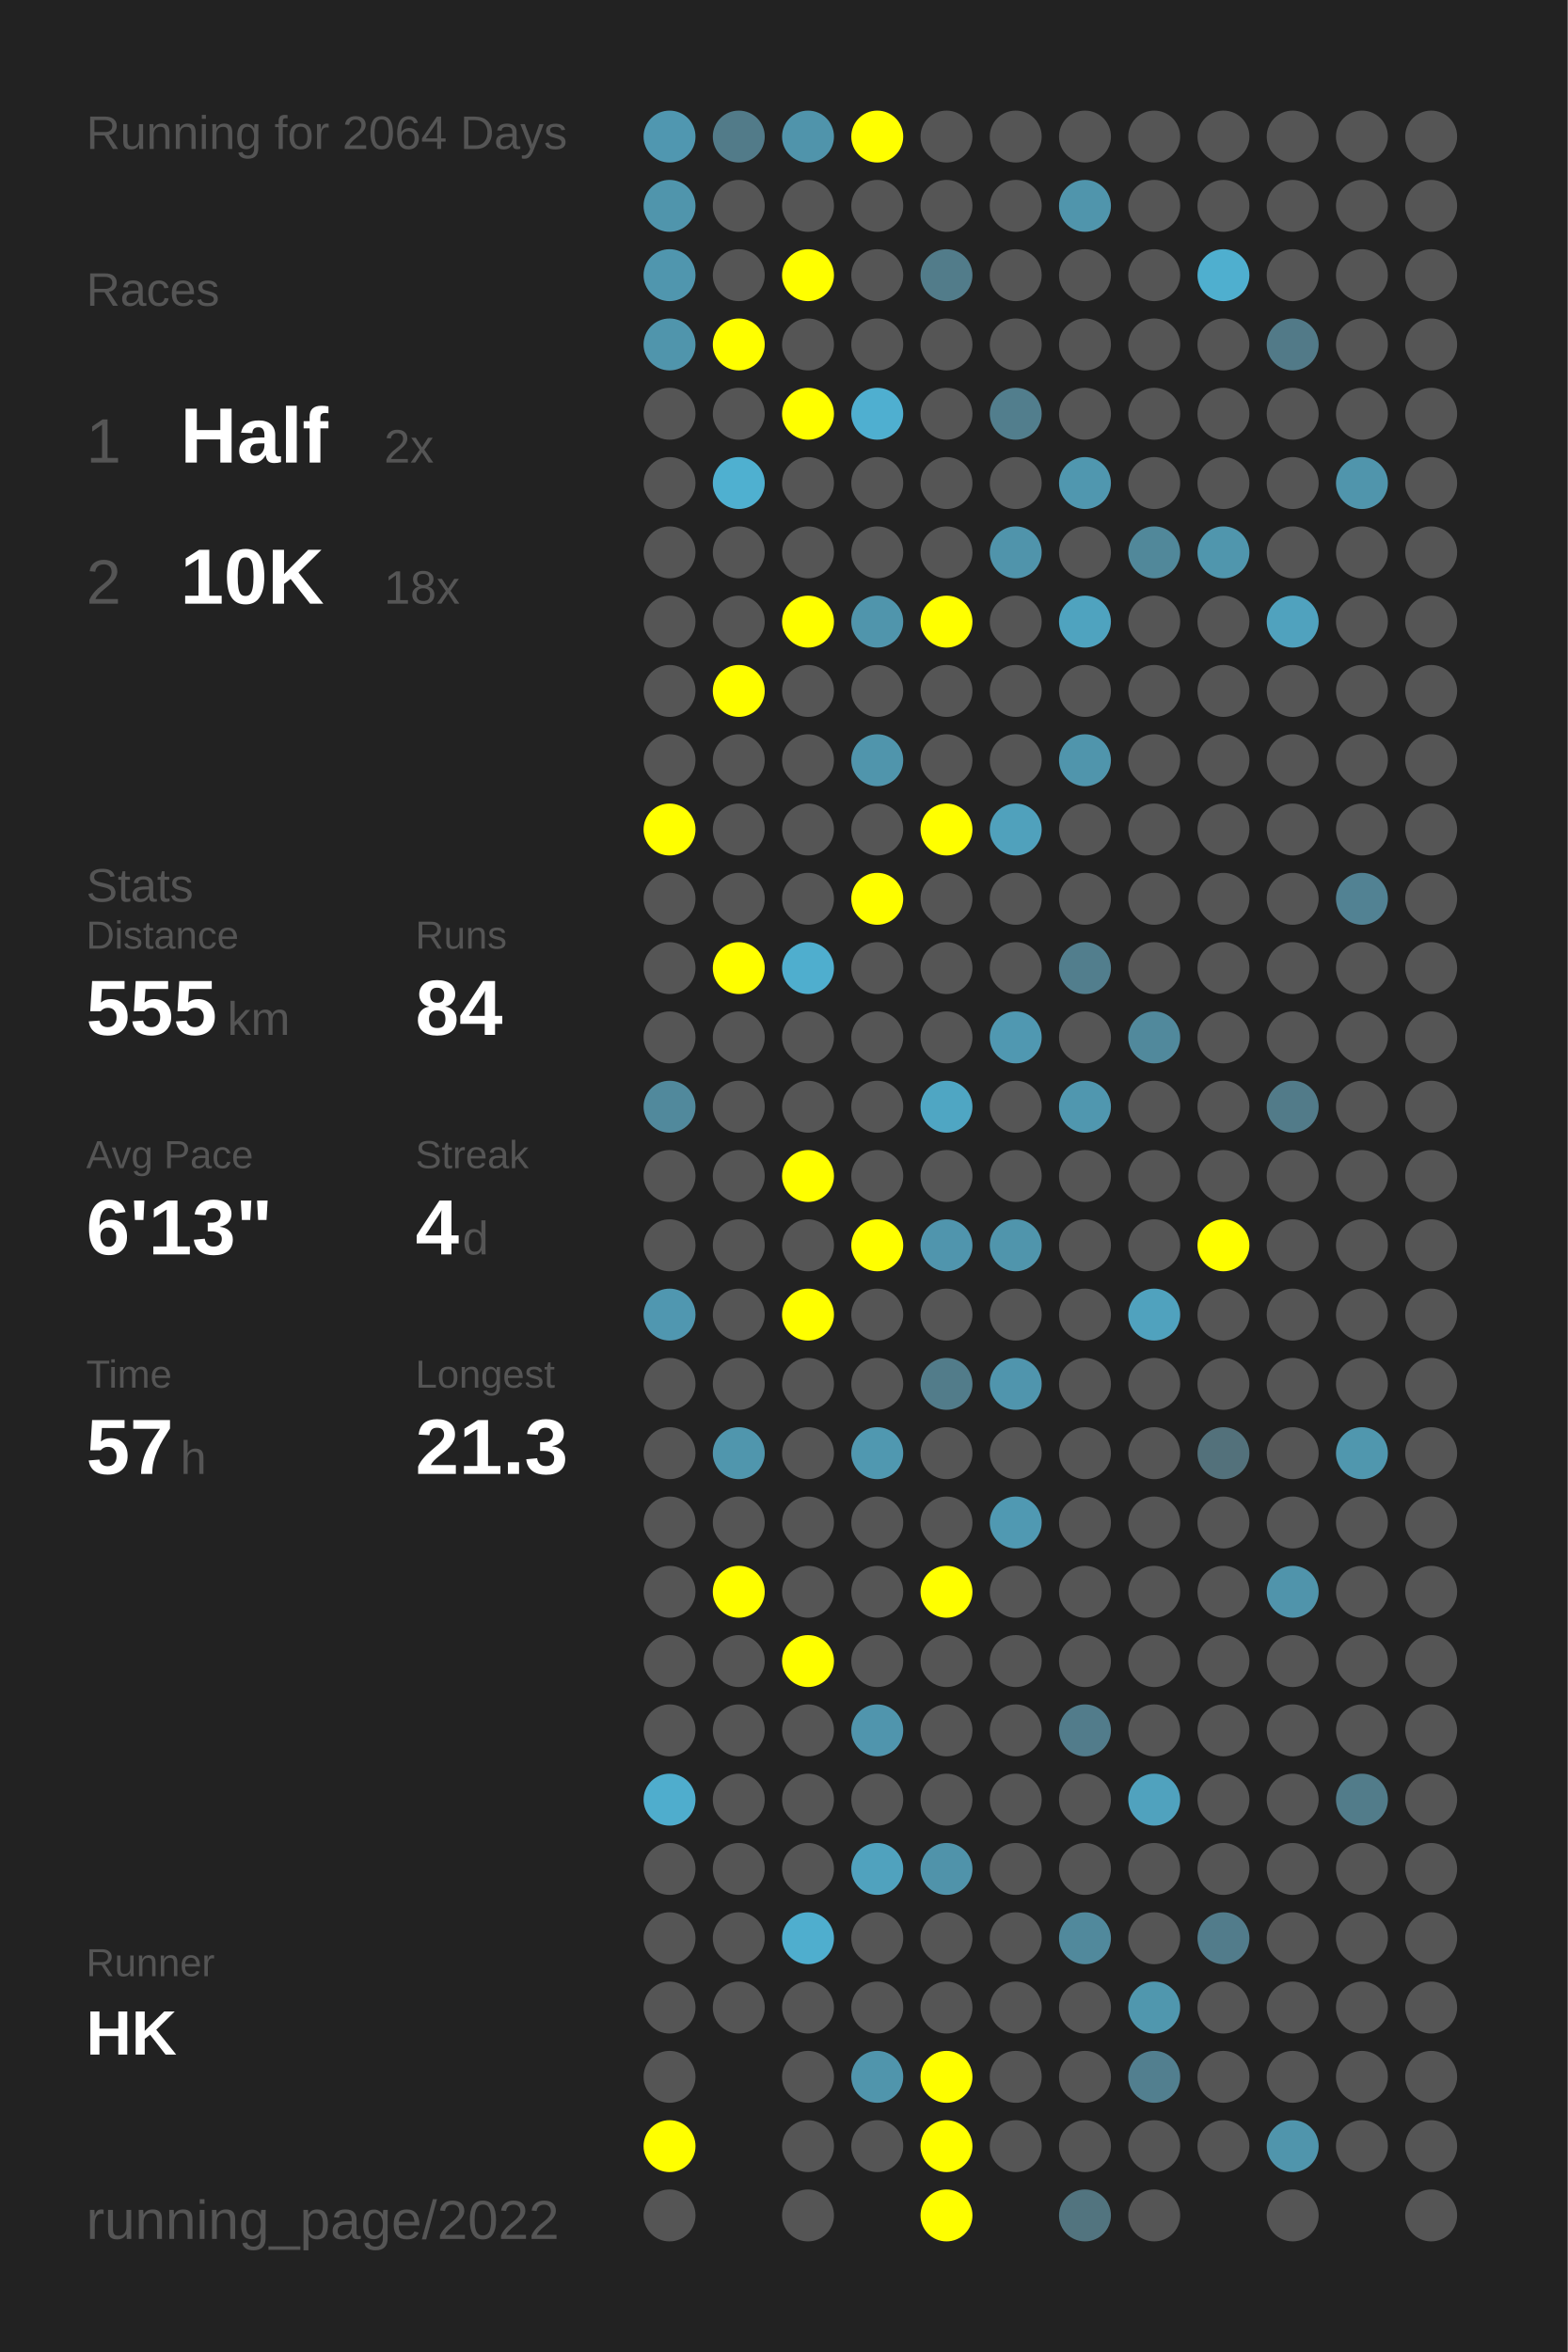
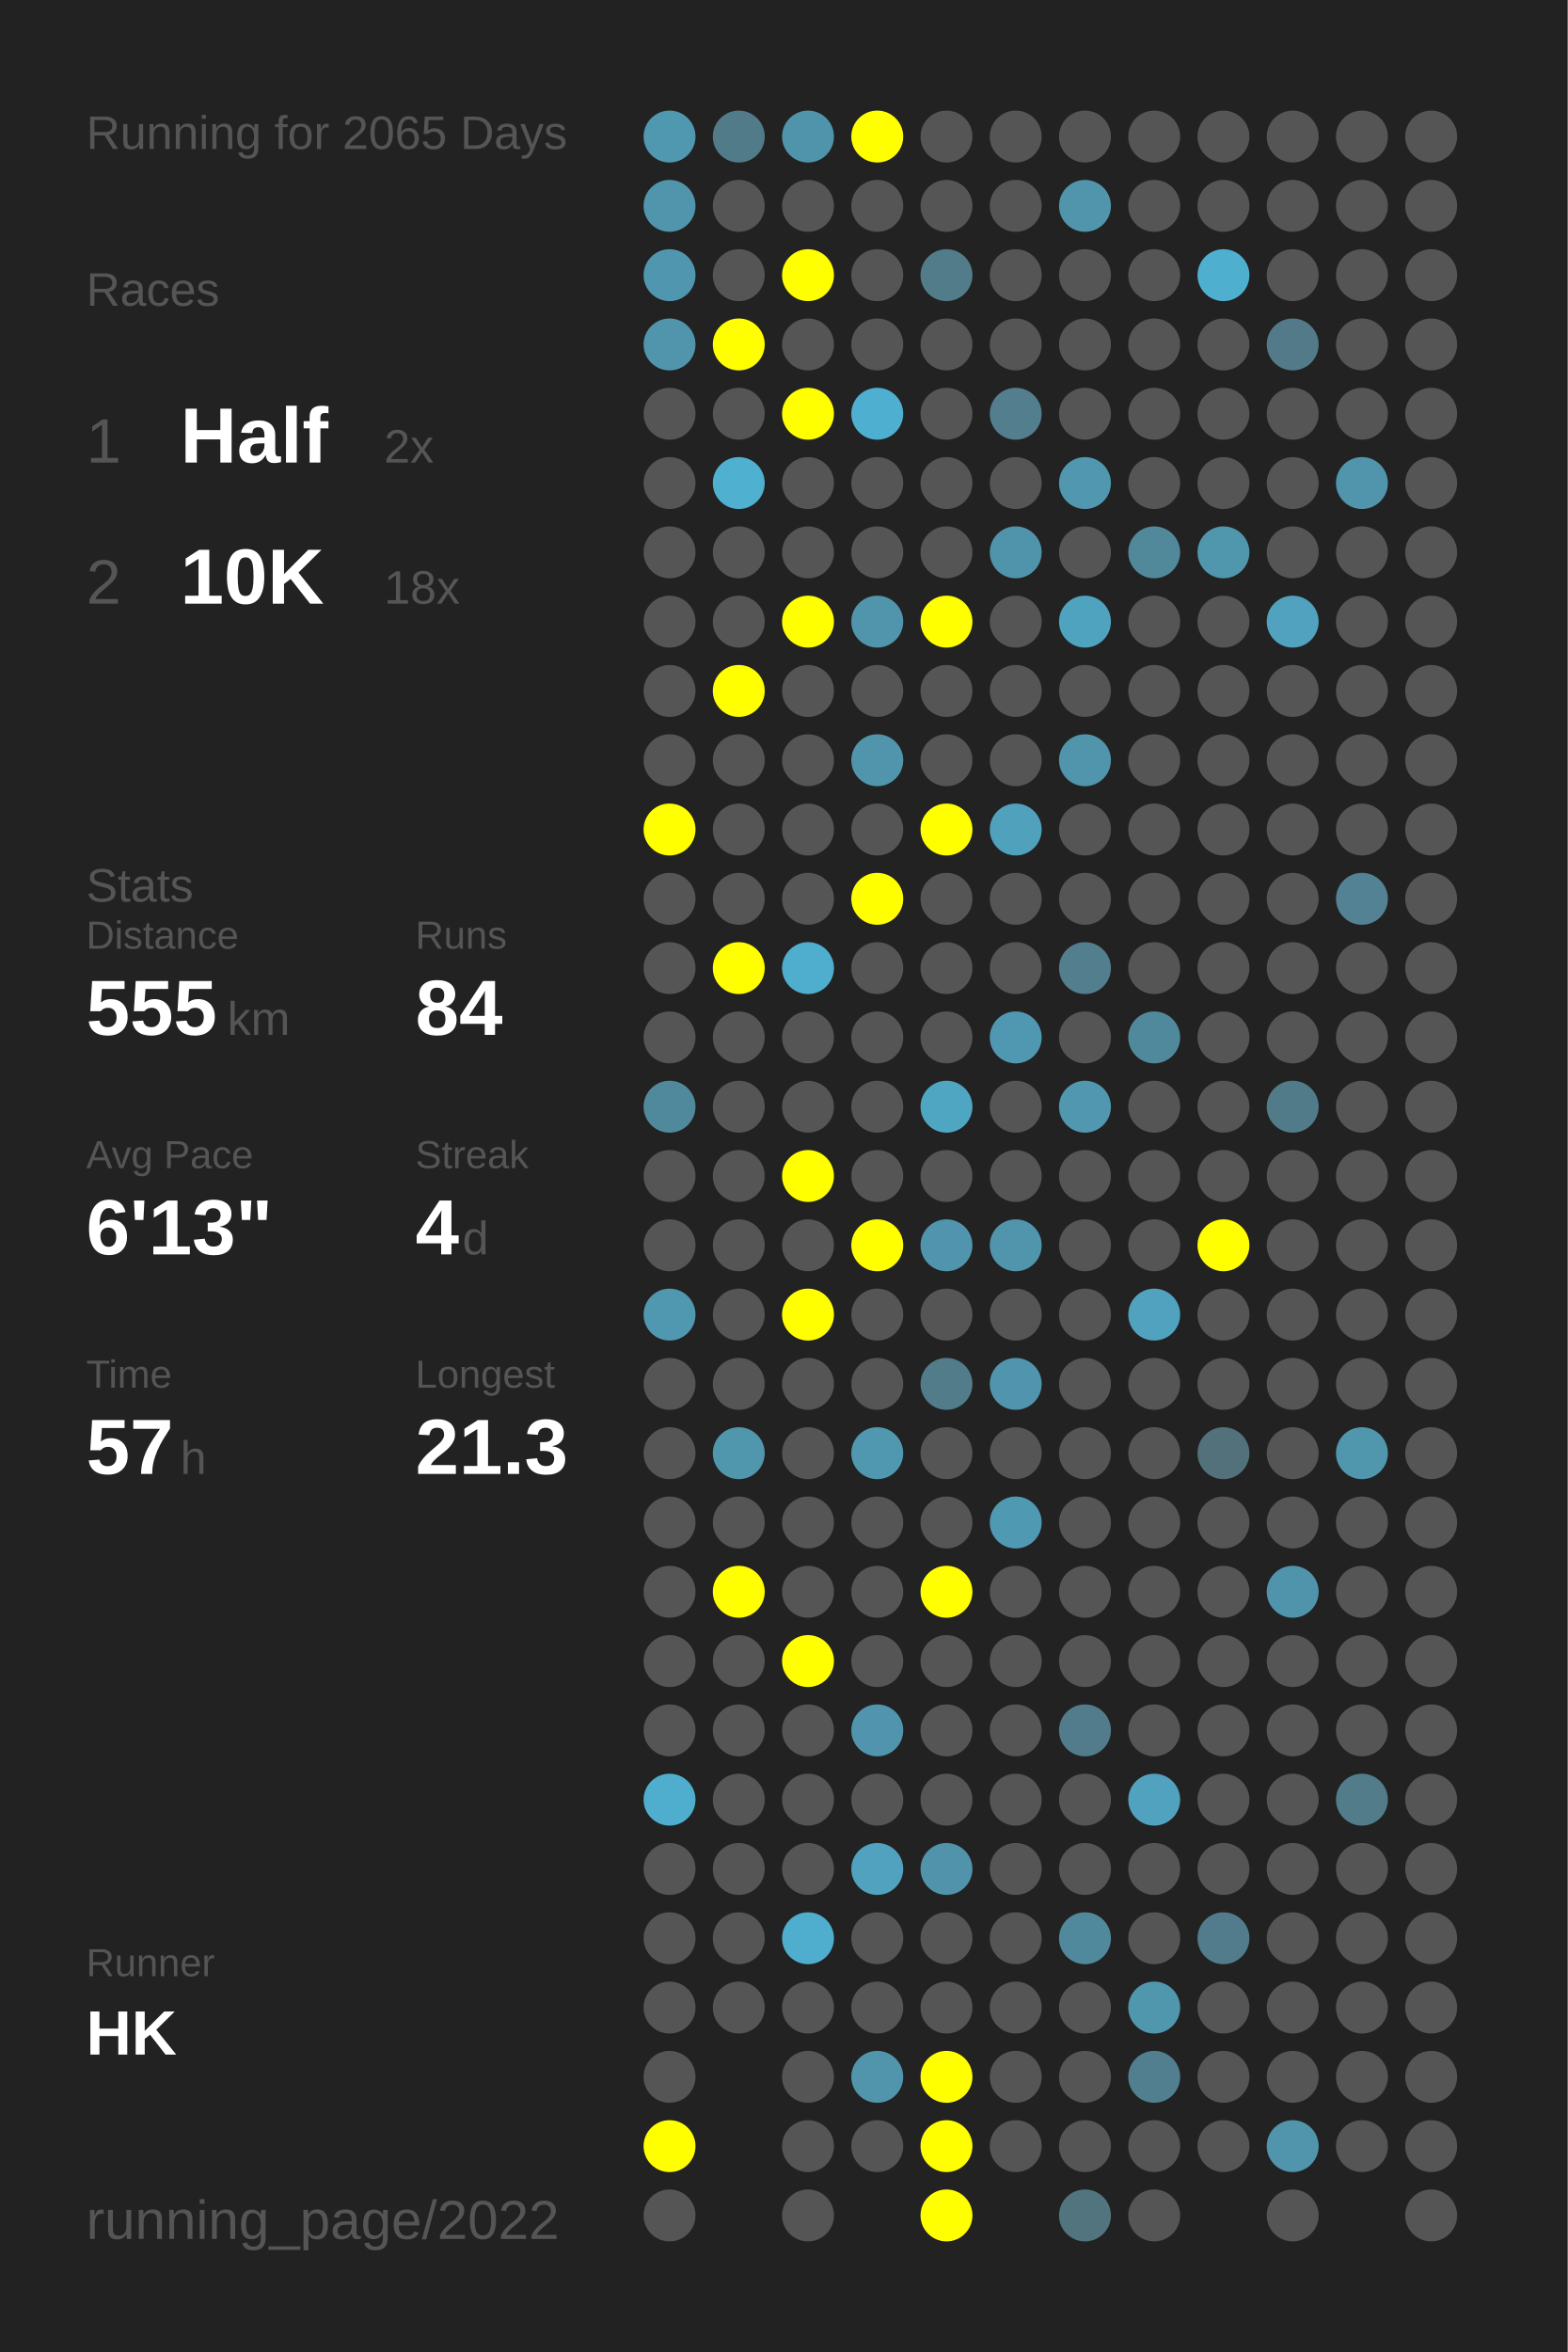
<svg xmlns="http://www.w3.org/2000/svg" baseProfile="full" height="300mm" version="1.1" viewBox="0,0,200,300" width="200mm">
  <defs />
  <rect fill="#222222" height="300" width="200" x="0" y="0" />
-   <text fill="#555555" style="font-size:6px; font-family:Arial;" x="11" y="19">Running for 2064 Days</text>
+   <text fill="#555555" style="font-size:6px; font-family:Arial;" x="11" y="19">Running for 2065 Days</text>
  <text fill="#555555" style="font-size:6px; font-family:Arial;" x="11" y="39">Races</text>
  <text fill="#555555" style="font-size:8px; font-family:Arial;" x="11" y="59">1</text>
  <text fill="#FFFFFF" style="font-size:10px; font-family:Arial; font-weight:bold;" x="23" y="59">Half</text>
  <text fill="#555555" style="font-size:6px; font-family:Arial;" x="49" y="59">2x</text>
  <text fill="#555555" style="font-size:8px; font-family:Arial;" x="11" y="77">2</text>
  <text fill="#FFFFFF" style="font-size:10px; font-family:Arial; font-weight:bold;" x="23" y="77">10K</text>
  <text fill="#555555" style="font-size:6px; font-family:Arial;" x="49" y="77">18x</text>
  <text fill="#555555" style="font-size:6px; font-family:Arial;" x="11" y="115">Stats</text>
  <text fill="#555555" style="font-size:5px; font-family:Arial;" x="11" y="121">Distance</text>
  <text fill="#FFFFFF" style="font-size:10px; font-family:Arial; font-weight:bold;" x="11" y="132">555</text>
  <text fill="#555555" style="font-size:6px; font-family:Arial;" x="29" y="132">km</text>
  <text fill="#555555" style="font-size:5px; font-family:Arial;" x="53" y="121">Runs</text>
  <text fill="#FFFFFF" style="font-size:10px; font-family:Arial; font-weight:bold;" x="53" y="132">84</text>
  <text fill="#555555" style="font-size:5px; font-family:Arial;" x="11" y="149">Avg Pace</text>
  <text fill="#FFFFFF" style="font-size:10px; font-family:Arial; font-weight:bold;" x="11" y="160">6'13"</text>
  <text fill="#555555" style="font-size:5px; font-family:Arial;" x="53" y="149">Streak</text>
  <text fill="#FFFFFF" style="font-size:10px; font-family:Arial; font-weight:bold;" x="53" y="160">4</text>
  <text fill="#555555" style="font-size:6px; font-family:Arial;" x="59" y="160">d</text>
  <text fill="#555555" style="font-size:5px; font-family:Arial;" x="11" y="177">Time</text>
  <text fill="#FFFFFF" style="font-size:10px; font-family:Arial; font-weight:bold;" x="11" y="188">57</text>
  <text fill="#555555" style="font-size:6px; font-family:Arial;" x="23" y="188">h</text>
  <text fill="#555555" style="font-size:5px; font-family:Arial;" x="53" y="177">Longest</text>
  <text fill="#FFFFFF" style="font-size:10px; font-family:Arial; font-weight:bold;" x="53" y="188">21.3</text>
  <text fill="#555555" style="font-size:5px; font-family:Arial;" x="11" y="252.065">Runner</text>
  <text fill="#FFFFFF" style="font-size:8px; font-family:Arial; font-weight:bold;" x="11" y="262.065">HK</text>
  <text fill="#555555" style="font-size:7px; font-family:Arial;" x="11" y="285.581">running_page/2022</text>
  <circle cx="85.417" cy="17.419" fill="#5097b0" r="3.312" />
  <circle cx="85.417" cy="26.258" fill="#5095ac" r="3.312" />
  <circle cx="85.417" cy="35.097" fill="#5096ae" r="3.312" />
  <circle cx="85.417" cy="43.935" fill="#5095ac" r="3.312" />
  <circle cx="85.417" cy="52.774" fill="#555555" r="3.312" />
  <circle cx="85.417" cy="61.613" fill="#555555" r="3.312" />
  <circle cx="85.417" cy="70.452" fill="#555555" r="3.312" />
  <circle cx="85.417" cy="79.29" fill="#555555" r="3.312" />
  <circle cx="85.417" cy="88.129" fill="#555555" r="3.312" />
  <circle cx="85.417" cy="96.968" fill="#555555" r="3.312" />
  <circle cx="85.417" cy="105.806" fill="#FFFF00" r="3.312" />
  <circle cx="85.417" cy="114.645" fill="#555555" r="3.312" />
  <circle cx="85.417" cy="123.484" fill="#555555" r="3.312" />
  <circle cx="85.417" cy="132.323" fill="#555555" r="3.312" />
  <circle cx="85.417" cy="141.161" fill="#51899c" r="3.312" />
  <circle cx="85.417" cy="150" fill="#555555" r="3.312" />
  <circle cx="85.417" cy="158.839" fill="#555555" r="3.312" />
  <circle cx="85.417" cy="167.677" fill="#5097b0" r="3.312" />
  <circle cx="85.417" cy="176.516" fill="#555555" r="3.312" />
  <circle cx="85.417" cy="185.355" fill="#555555" r="3.312" />
  <circle cx="85.417" cy="194.194" fill="#555555" r="3.312" />
  <circle cx="85.417" cy="203.032" fill="#555555" r="3.312" />
  <circle cx="85.417" cy="211.871" fill="#555555" r="3.312" />
  <circle cx="85.417" cy="220.71" fill="#555555" r="3.312" />
  <circle cx="85.417" cy="229.548" fill="#4fadcd" r="3.312" />
  <circle cx="85.417" cy="238.387" fill="#555555" r="3.312" />
  <circle cx="85.417" cy="247.226" fill="#555555" r="3.312" />
  <circle cx="85.417" cy="256.065" fill="#555555" r="3.312" />
  <circle cx="85.417" cy="264.903" fill="#555555" r="3.312" />
  <circle cx="85.417" cy="273.742" fill="#FFFF00" r="3.312" />
  <circle cx="85.417" cy="282.581" fill="#555555" r="3.312" />
  <circle cx="94.25" cy="17.419" fill="#527b89" r="3.312" />
  <circle cx="94.25" cy="26.258" fill="#555555" r="3.312" />
  <circle cx="94.25" cy="35.097" fill="#555555" r="3.312" />
  <circle cx="94.25" cy="43.935" fill="#FFFF00" r="3.312" />
  <circle cx="94.25" cy="52.774" fill="#555555" r="3.312" />
  <circle cx="94.25" cy="61.613" fill="#4fb0d0" r="3.312" />
  <circle cx="94.25" cy="70.452" fill="#555555" r="3.312" />
  <circle cx="94.25" cy="79.29" fill="#555555" r="3.312" />
  <circle cx="94.25" cy="88.129" fill="#FFFF00" r="3.312" />
  <circle cx="94.25" cy="96.968" fill="#555555" r="3.312" />
  <circle cx="94.25" cy="105.806" fill="#555555" r="3.312" />
  <circle cx="94.25" cy="114.645" fill="#555555" r="3.312" />
  <circle cx="94.25" cy="123.484" fill="#FFFF00" r="3.312" />
  <circle cx="94.25" cy="132.323" fill="#555555" r="3.312" />
  <circle cx="94.25" cy="141.161" fill="#555555" r="3.312" />
  <circle cx="94.25" cy="150" fill="#555555" r="3.312" />
  <circle cx="94.25" cy="158.839" fill="#555555" r="3.312" />
  <circle cx="94.25" cy="167.677" fill="#555555" r="3.312" />
  <circle cx="94.25" cy="176.516" fill="#555555" r="3.312" />
  <circle cx="94.25" cy="185.355" fill="#5096ad" r="3.312" />
  <circle cx="94.25" cy="194.194" fill="#555555" r="3.312" />
  <circle cx="94.25" cy="203.032" fill="#FFFF00" r="3.312" />
  <circle cx="94.25" cy="211.871" fill="#555555" r="3.312" />
  <circle cx="94.25" cy="220.71" fill="#555555" r="3.312" />
  <circle cx="94.25" cy="229.548" fill="#555555" r="3.312" />
  <circle cx="94.25" cy="238.387" fill="#555555" r="3.312" />
  <circle cx="94.25" cy="247.226" fill="#555555" r="3.312" />
  <circle cx="94.25" cy="256.065" fill="#555555" r="3.312" />
  <circle cx="103.083" cy="17.419" fill="#5094ab" r="3.312" />
  <circle cx="103.083" cy="26.258" fill="#555555" r="3.312" />
  <circle cx="103.083" cy="35.097" fill="#FFFF00" r="3.312" />
  <circle cx="103.083" cy="43.935" fill="#555555" r="3.312" />
  <circle cx="103.083" cy="52.774" fill="#FFFF00" r="3.312" />
  <circle cx="103.083" cy="61.613" fill="#555555" r="3.312" />
  <circle cx="103.083" cy="70.452" fill="#555555" r="3.312" />
  <circle cx="103.083" cy="79.29" fill="#FFFF00" r="3.312" />
  <circle cx="103.083" cy="88.129" fill="#555555" r="3.312" />
  <circle cx="103.083" cy="96.968" fill="#555555" r="3.312" />
  <circle cx="103.083" cy="105.806" fill="#555555" r="3.312" />
  <circle cx="103.083" cy="114.645" fill="#555555" r="3.312" />
  <circle cx="103.083" cy="123.484" fill="#4faece" r="3.312" />
  <circle cx="103.083" cy="132.323" fill="#555555" r="3.312" />
  <circle cx="103.083" cy="141.161" fill="#555555" r="3.312" />
  <circle cx="103.083" cy="150" fill="#FFFF00" r="3.312" />
  <circle cx="103.083" cy="158.839" fill="#555555" r="3.312" />
  <circle cx="103.083" cy="167.677" fill="#FFFF00" r="3.312" />
  <circle cx="103.083" cy="176.516" fill="#555555" r="3.312" />
  <circle cx="103.083" cy="185.355" fill="#555555" r="3.312" />
  <circle cx="103.083" cy="194.194" fill="#555555" r="3.312" />
  <circle cx="103.083" cy="203.032" fill="#555555" r="3.312" />
  <circle cx="103.083" cy="211.871" fill="#FFFF00" r="3.312" />
  <circle cx="103.083" cy="220.71" fill="#555555" r="3.312" />
  <circle cx="103.083" cy="229.548" fill="#555555" r="3.312" />
  <circle cx="103.083" cy="238.387" fill="#555555" r="3.312" />
  <circle cx="103.083" cy="247.226" fill="#4faece" r="3.312" />
  <circle cx="103.083" cy="256.065" fill="#555555" r="3.312" />
  <circle cx="103.083" cy="264.903" fill="#555555" r="3.312" />
  <circle cx="103.083" cy="273.742" fill="#555555" r="3.312" />
  <circle cx="103.083" cy="282.581" fill="#555555" r="3.312" />
  <circle cx="111.917" cy="17.419" fill="#FFFF00" r="3.312" />
  <circle cx="111.917" cy="26.258" fill="#555555" r="3.312" />
  <circle cx="111.917" cy="35.097" fill="#555555" r="3.312" />
  <circle cx="111.917" cy="43.935" fill="#555555" r="3.312" />
  <circle cx="111.917" cy="52.774" fill="#4fafd0" r="3.312" />
  <circle cx="111.917" cy="61.613" fill="#555555" r="3.312" />
  <circle cx="111.917" cy="70.452" fill="#555555" r="3.312" />
  <circle cx="111.917" cy="79.29" fill="#5095ac" r="3.312" />
  <circle cx="111.917" cy="88.129" fill="#555555" r="3.312" />
  <circle cx="111.917" cy="96.968" fill="#5095ac" r="3.312" />
  <circle cx="111.917" cy="105.806" fill="#555555" r="3.312" />
  <circle cx="111.917" cy="114.645" fill="#FFFF00" r="3.312" />
  <circle cx="111.917" cy="123.484" fill="#555555" r="3.312" />
  <circle cx="111.917" cy="132.323" fill="#555555" r="3.312" />
  <circle cx="111.917" cy="141.161" fill="#555555" r="3.312" />
  <circle cx="111.917" cy="150" fill="#555555" r="3.312" />
  <circle cx="111.917" cy="158.839" fill="#FFFF00" r="3.312" />
  <circle cx="111.917" cy="167.677" fill="#555555" r="3.312" />
  <circle cx="111.917" cy="176.516" fill="#555555" r="3.312" />
  <circle cx="111.917" cy="185.355" fill="#5098b0" r="3.312" />
  <circle cx="111.917" cy="194.194" fill="#555555" r="3.312" />
  <circle cx="111.917" cy="203.032" fill="#555555" r="3.312" />
  <circle cx="111.917" cy="211.871" fill="#555555" r="3.312" />
  <circle cx="111.917" cy="220.71" fill="#5095ad" r="3.312" />
  <circle cx="111.917" cy="229.548" fill="#555555" r="3.312" />
  <circle cx="111.917" cy="238.387" fill="#50a2be" r="3.312" />
  <circle cx="111.917" cy="247.226" fill="#555555" r="3.312" />
  <circle cx="111.917" cy="256.065" fill="#555555" r="3.312" />
  <circle cx="111.917" cy="264.903" fill="#5095ac" r="3.312" />
  <circle cx="111.917" cy="273.742" fill="#555555" r="3.312" />
  <circle cx="120.75" cy="17.419" fill="#555555" r="3.312" />
  <circle cx="120.75" cy="26.258" fill="#555555" r="3.312" />
  <circle cx="120.75" cy="35.097" fill="#527c8a" r="3.312" />
  <circle cx="120.75" cy="43.935" fill="#555555" r="3.312" />
  <circle cx="120.75" cy="52.774" fill="#555555" r="3.312" />
  <circle cx="120.75" cy="61.613" fill="#555555" r="3.312" />
  <circle cx="120.75" cy="70.452" fill="#555555" r="3.312" />
  <circle cx="120.75" cy="79.29" fill="#FFFF00" r="3.312" />
  <circle cx="120.75" cy="88.129" fill="#555555" r="3.312" />
  <circle cx="120.75" cy="96.968" fill="#555555" r="3.312" />
  <circle cx="120.75" cy="105.806" fill="#FFFF00" r="3.312" />
  <circle cx="120.75" cy="114.645" fill="#555555" r="3.312" />
  <circle cx="120.75" cy="123.484" fill="#555555" r="3.312" />
  <circle cx="120.75" cy="132.323" fill="#555555" r="3.312" />
  <circle cx="120.75" cy="141.161" fill="#4fa6c3" r="3.312" />
  <circle cx="120.75" cy="150" fill="#555555" r="3.312" />
  <circle cx="120.75" cy="158.839" fill="#5095ad" r="3.312" />
  <circle cx="120.75" cy="167.677" fill="#555555" r="3.312" />
  <circle cx="120.75" cy="176.516" fill="#527c8a" r="3.312" />
  <circle cx="120.75" cy="185.355" fill="#555555" r="3.312" />
  <circle cx="120.75" cy="194.194" fill="#555555" r="3.312" />
  <circle cx="120.75" cy="203.032" fill="#FFFF00" r="3.312" />
  <circle cx="120.75" cy="211.871" fill="#555555" r="3.312" />
  <circle cx="120.75" cy="220.71" fill="#555555" r="3.312" />
  <circle cx="120.75" cy="229.548" fill="#555555" r="3.312" />
  <circle cx="120.75" cy="238.387" fill="#5093aa" r="3.312" />
  <circle cx="120.75" cy="247.226" fill="#555555" r="3.312" />
  <circle cx="120.75" cy="256.065" fill="#555555" r="3.312" />
  <circle cx="120.75" cy="264.903" fill="#FFFF00" r="3.312" />
  <circle cx="120.75" cy="273.742" fill="#FFFF00" r="3.312" />
  <circle cx="120.75" cy="282.581" fill="#FFFF00" r="3.312" />
  <circle cx="129.583" cy="17.419" fill="#555555" r="3.312" />
  <circle cx="129.583" cy="26.258" fill="#555555" r="3.312" />
  <circle cx="129.583" cy="35.097" fill="#555555" r="3.312" />
  <circle cx="129.583" cy="43.935" fill="#555555" r="3.312" />
  <circle cx="129.583" cy="52.774" fill="#527e8d" r="3.312" />
  <circle cx="129.583" cy="61.613" fill="#555555" r="3.312" />
  <circle cx="129.583" cy="70.452" fill="#5094ab" r="3.312" />
  <circle cx="129.583" cy="79.29" fill="#555555" r="3.312" />
  <circle cx="129.583" cy="88.129" fill="#555555" r="3.312" />
  <circle cx="129.583" cy="96.968" fill="#555555" r="3.312" />
  <circle cx="129.583" cy="105.806" fill="#50a1bc" r="3.312" />
  <circle cx="129.583" cy="114.645" fill="#555555" r="3.312" />
  <circle cx="129.583" cy="123.484" fill="#555555" r="3.312" />
  <circle cx="129.583" cy="132.323" fill="#5098b1" r="3.312" />
  <circle cx="129.583" cy="141.161" fill="#555555" r="3.312" />
  <circle cx="129.583" cy="150" fill="#555555" r="3.312" />
  <circle cx="129.583" cy="158.839" fill="#5095ac" r="3.312" />
  <circle cx="129.583" cy="167.677" fill="#555555" r="3.312" />
  <circle cx="129.583" cy="176.516" fill="#5095ad" r="3.312" />
  <circle cx="129.583" cy="185.355" fill="#555555" r="3.312" />
  <circle cx="129.583" cy="194.194" fill="#5099b2" r="3.312" />
  <circle cx="129.583" cy="203.032" fill="#555555" r="3.312" />
  <circle cx="129.583" cy="211.871" fill="#555555" r="3.312" />
  <circle cx="129.583" cy="220.71" fill="#555555" r="3.312" />
  <circle cx="129.583" cy="229.548" fill="#555555" r="3.312" />
  <circle cx="129.583" cy="238.387" fill="#555555" r="3.312" />
  <circle cx="129.583" cy="247.226" fill="#555555" r="3.312" />
  <circle cx="129.583" cy="256.065" fill="#555555" r="3.312" />
  <circle cx="129.583" cy="264.903" fill="#555555" r="3.312" />
  <circle cx="129.583" cy="273.742" fill="#555555" r="3.312" />
  <circle cx="138.417" cy="17.419" fill="#555555" r="3.312" />
  <circle cx="138.417" cy="26.258" fill="#5095ac" r="3.312" />
  <circle cx="138.417" cy="35.097" fill="#555555" r="3.312" />
  <circle cx="138.417" cy="43.935" fill="#555555" r="3.312" />
  <circle cx="138.417" cy="52.774" fill="#555555" r="3.312" />
  <circle cx="138.417" cy="61.613" fill="#5097af" r="3.312" />
  <circle cx="138.417" cy="70.452" fill="#555555" r="3.312" />
  <circle cx="138.417" cy="79.29" fill="#4fa3bf" r="3.312" />
  <circle cx="138.417" cy="88.129" fill="#555555" r="3.312" />
  <circle cx="138.417" cy="96.968" fill="#5095ac" r="3.312" />
  <circle cx="138.417" cy="105.806" fill="#555555" r="3.312" />
  <circle cx="138.417" cy="114.645" fill="#555555" r="3.312" />
  <circle cx="138.417" cy="123.484" fill="#527e8d" r="3.312" />
  <circle cx="138.417" cy="132.323" fill="#555555" r="3.312" />
  <circle cx="138.417" cy="141.161" fill="#5097af" r="3.312" />
  <circle cx="138.417" cy="150" fill="#555555" r="3.312" />
  <circle cx="138.417" cy="158.839" fill="#555555" r="3.312" />
  <circle cx="138.417" cy="167.677" fill="#555555" r="3.312" />
  <circle cx="138.417" cy="176.516" fill="#555555" r="3.312" />
  <circle cx="138.417" cy="185.355" fill="#555555" r="3.312" />
  <circle cx="138.417" cy="194.194" fill="#555555" r="3.312" />
  <circle cx="138.417" cy="203.032" fill="#555555" r="3.312" />
  <circle cx="138.417" cy="211.871" fill="#555555" r="3.312" />
  <circle cx="138.417" cy="220.71" fill="#527c8b" r="3.312" />
  <circle cx="138.417" cy="229.548" fill="#555555" r="3.312" />
  <circle cx="138.417" cy="238.387" fill="#555555" r="3.312" />
  <circle cx="138.417" cy="247.226" fill="#51899c" r="3.312" />
  <circle cx="138.417" cy="256.065" fill="#555555" r="3.312" />
  <circle cx="138.417" cy="264.903" fill="#555555" r="3.312" />
  <circle cx="138.417" cy="273.742" fill="#555555" r="3.312" />
  <circle cx="138.417" cy="282.581" fill="#52747f" r="3.312" />
  <circle cx="147.25" cy="17.419" fill="#555555" r="3.312" />
  <circle cx="147.25" cy="26.258" fill="#555555" r="3.312" />
  <circle cx="147.25" cy="35.097" fill="#555555" r="3.312" />
  <circle cx="147.25" cy="43.935" fill="#555555" r="3.312" />
  <circle cx="147.25" cy="52.774" fill="#555555" r="3.312" />
  <circle cx="147.25" cy="61.613" fill="#555555" r="3.312" />
  <circle cx="147.25" cy="70.452" fill="#51889a" r="3.312" />
  <circle cx="147.25" cy="79.29" fill="#555555" r="3.312" />
  <circle cx="147.25" cy="88.129" fill="#555555" r="3.312" />
  <circle cx="147.25" cy="96.968" fill="#555555" r="3.312" />
  <circle cx="147.25" cy="105.806" fill="#555555" r="3.312" />
  <circle cx="147.25" cy="114.645" fill="#555555" r="3.312" />
  <circle cx="147.25" cy="123.484" fill="#555555" r="3.312" />
  <circle cx="147.25" cy="132.323" fill="#51899c" r="3.312" />
  <circle cx="147.25" cy="141.161" fill="#555555" r="3.312" />
  <circle cx="147.25" cy="150" fill="#555555" r="3.312" />
  <circle cx="147.25" cy="158.839" fill="#555555" r="3.312" />
  <circle cx="147.25" cy="167.677" fill="#50a2be" r="3.312" />
  <circle cx="147.25" cy="176.516" fill="#555555" r="3.312" />
  <circle cx="147.25" cy="185.355" fill="#555555" r="3.312" />
  <circle cx="147.25" cy="194.194" fill="#555555" r="3.312" />
  <circle cx="147.25" cy="203.032" fill="#555555" r="3.312" />
  <circle cx="147.25" cy="211.871" fill="#555555" r="3.312" />
  <circle cx="147.25" cy="220.71" fill="#555555" r="3.312" />
  <circle cx="147.25" cy="229.548" fill="#50a2be" r="3.312" />
  <circle cx="147.25" cy="238.387" fill="#555555" r="3.312" />
  <circle cx="147.25" cy="247.226" fill="#555555" r="3.312" />
  <circle cx="147.25" cy="256.065" fill="#5097ae" r="3.312" />
  <circle cx="147.25" cy="264.903" fill="#527f8f" r="3.312" />
  <circle cx="147.25" cy="273.742" fill="#555555" r="3.312" />
  <circle cx="147.25" cy="282.581" fill="#555555" r="3.312" />
  <circle cx="156.083" cy="17.419" fill="#555555" r="3.312" />
  <circle cx="156.083" cy="26.258" fill="#555555" r="3.312" />
  <circle cx="156.083" cy="35.097" fill="#4fafcf" r="3.312" />
  <circle cx="156.083" cy="43.935" fill="#555555" r="3.312" />
  <circle cx="156.083" cy="52.774" fill="#555555" r="3.312" />
  <circle cx="156.083" cy="61.613" fill="#555555" r="3.312" />
  <circle cx="156.083" cy="70.452" fill="#5096ad" r="3.312" />
  <circle cx="156.083" cy="79.29" fill="#555555" r="3.312" />
  <circle cx="156.083" cy="88.129" fill="#555555" r="3.312" />
  <circle cx="156.083" cy="96.968" fill="#555555" r="3.312" />
  <circle cx="156.083" cy="105.806" fill="#555555" r="3.312" />
  <circle cx="156.083" cy="114.645" fill="#555555" r="3.312" />
  <circle cx="156.083" cy="123.484" fill="#555555" r="3.312" />
  <circle cx="156.083" cy="132.323" fill="#555555" r="3.312" />
  <circle cx="156.083" cy="141.161" fill="#555555" r="3.312" />
  <circle cx="156.083" cy="150" fill="#555555" r="3.312" />
  <circle cx="156.083" cy="158.839" fill="#FFFF00" r="3.312" />
  <circle cx="156.083" cy="167.677" fill="#555555" r="3.312" />
  <circle cx="156.083" cy="176.516" fill="#555555" r="3.312" />
  <circle cx="156.083" cy="185.355" fill="#53717b" r="3.312" />
  <circle cx="156.083" cy="194.194" fill="#555555" r="3.312" />
  <circle cx="156.083" cy="203.032" fill="#555555" r="3.312" />
  <circle cx="156.083" cy="211.871" fill="#555555" r="3.312" />
  <circle cx="156.083" cy="220.71" fill="#555555" r="3.312" />
  <circle cx="156.083" cy="229.548" fill="#555555" r="3.312" />
  <circle cx="156.083" cy="238.387" fill="#555555" r="3.312" />
  <circle cx="156.083" cy="247.226" fill="#527c8b" r="3.312" />
  <circle cx="156.083" cy="256.065" fill="#555555" r="3.312" />
  <circle cx="156.083" cy="264.903" fill="#555555" r="3.312" />
  <circle cx="156.083" cy="273.742" fill="#555555" r="3.312" />
  <circle cx="164.917" cy="17.419" fill="#555555" r="3.312" />
  <circle cx="164.917" cy="26.258" fill="#555555" r="3.312" />
  <circle cx="164.917" cy="35.097" fill="#555555" r="3.312" />
  <circle cx="164.917" cy="43.935" fill="#527a88" r="3.312" />
  <circle cx="164.917" cy="52.774" fill="#555555" r="3.312" />
  <circle cx="164.917" cy="61.613" fill="#555555" r="3.312" />
  <circle cx="164.917" cy="70.452" fill="#555555" r="3.312" />
  <circle cx="164.917" cy="79.29" fill="#50a2be" r="3.312" />
  <circle cx="164.917" cy="88.129" fill="#555555" r="3.312" />
  <circle cx="164.917" cy="96.968" fill="#555555" r="3.312" />
  <circle cx="164.917" cy="105.806" fill="#555555" r="3.312" />
  <circle cx="164.917" cy="114.645" fill="#555555" r="3.312" />
  <circle cx="164.917" cy="123.484" fill="#555555" r="3.312" />
  <circle cx="164.917" cy="132.323" fill="#555555" r="3.312" />
  <circle cx="164.917" cy="141.161" fill="#527b89" r="3.312" />
  <circle cx="164.917" cy="150" fill="#555555" r="3.312" />
  <circle cx="164.917" cy="158.839" fill="#555555" r="3.312" />
  <circle cx="164.917" cy="167.677" fill="#555555" r="3.312" />
  <circle cx="164.917" cy="176.516" fill="#555555" r="3.312" />
  <circle cx="164.917" cy="185.355" fill="#555555" r="3.312" />
  <circle cx="164.917" cy="194.194" fill="#555555" r="3.312" />
  <circle cx="164.917" cy="203.032" fill="#5094ab" r="3.312" />
  <circle cx="164.917" cy="211.871" fill="#555555" r="3.312" />
  <circle cx="164.917" cy="220.71" fill="#555555" r="3.312" />
  <circle cx="164.917" cy="229.548" fill="#555555" r="3.312" />
  <circle cx="164.917" cy="238.387" fill="#555555" r="3.312" />
  <circle cx="164.917" cy="247.226" fill="#555555" r="3.312" />
  <circle cx="164.917" cy="256.065" fill="#555555" r="3.312" />
  <circle cx="164.917" cy="264.903" fill="#555555" r="3.312" />
  <circle cx="164.917" cy="273.742" fill="#5095ac" r="3.312" />
  <circle cx="164.917" cy="282.581" fill="#555555" r="3.312" />
  <circle cx="173.75" cy="17.419" fill="#555555" r="3.312" />
  <circle cx="173.75" cy="26.258" fill="#555555" r="3.312" />
  <circle cx="173.75" cy="35.097" fill="#555555" r="3.312" />
  <circle cx="173.75" cy="43.935" fill="#555555" r="3.312" />
  <circle cx="173.75" cy="52.774" fill="#555555" r="3.312" />
  <circle cx="173.75" cy="61.613" fill="#5095ac" r="3.312" />
  <circle cx="173.75" cy="70.452" fill="#555555" r="3.312" />
  <circle cx="173.75" cy="79.29" fill="#555555" r="3.312" />
  <circle cx="173.75" cy="88.129" fill="#555555" r="3.312" />
  <circle cx="173.75" cy="96.968" fill="#555555" r="3.312" />
  <circle cx="173.75" cy="105.806" fill="#555555" r="3.312" />
  <circle cx="173.75" cy="114.645" fill="#528293" r="3.312" />
  <circle cx="173.75" cy="123.484" fill="#555555" r="3.312" />
  <circle cx="173.75" cy="132.323" fill="#555555" r="3.312" />
  <circle cx="173.75" cy="141.161" fill="#555555" r="3.312" />
  <circle cx="173.75" cy="150" fill="#555555" r="3.312" />
  <circle cx="173.75" cy="158.839" fill="#555555" r="3.312" />
  <circle cx="173.75" cy="167.677" fill="#555555" r="3.312" />
  <circle cx="173.75" cy="176.516" fill="#555555" r="3.312" />
  <circle cx="173.75" cy="185.355" fill="#5097ae" r="3.312" />
  <circle cx="173.75" cy="194.194" fill="#555555" r="3.312" />
  <circle cx="173.75" cy="203.032" fill="#555555" r="3.312" />
  <circle cx="173.75" cy="211.871" fill="#555555" r="3.312" />
  <circle cx="173.75" cy="220.71" fill="#555555" r="3.312" />
  <circle cx="173.75" cy="229.548" fill="#527c8a" r="3.312" />
  <circle cx="173.75" cy="238.387" fill="#555555" r="3.312" />
  <circle cx="173.75" cy="247.226" fill="#555555" r="3.312" />
  <circle cx="173.75" cy="256.065" fill="#555555" r="3.312" />
  <circle cx="173.75" cy="264.903" fill="#555555" r="3.312" />
  <circle cx="173.75" cy="273.742" fill="#555555" r="3.312" />
  <circle cx="182.583" cy="17.419" fill="#555555" r="3.312" />
  <circle cx="182.583" cy="26.258" fill="#555555" r="3.312" />
  <circle cx="182.583" cy="35.097" fill="#555555" r="3.312" />
  <circle cx="182.583" cy="43.935" fill="#555555" r="3.312" />
  <circle cx="182.583" cy="52.774" fill="#555555" r="3.312" />
  <circle cx="182.583" cy="61.613" fill="#555555" r="3.312" />
  <circle cx="182.583" cy="70.452" fill="#555555" r="3.312" />
  <circle cx="182.583" cy="79.29" fill="#555555" r="3.312" />
  <circle cx="182.583" cy="88.129" fill="#555555" r="3.312" />
  <circle cx="182.583" cy="96.968" fill="#555555" r="3.312" />
  <circle cx="182.583" cy="105.806" fill="#555555" r="3.312" />
  <circle cx="182.583" cy="114.645" fill="#555555" r="3.312" />
  <circle cx="182.583" cy="123.484" fill="#555555" r="3.312" />
  <circle cx="182.583" cy="132.323" fill="#555555" r="3.312" />
  <circle cx="182.583" cy="141.161" fill="#555555" r="3.312" />
  <circle cx="182.583" cy="150" fill="#555555" r="3.312" />
  <circle cx="182.583" cy="158.839" fill="#555555" r="3.312" />
  <circle cx="182.583" cy="167.677" fill="#555555" r="3.312" />
  <circle cx="182.583" cy="176.516" fill="#555555" r="3.312" />
  <circle cx="182.583" cy="185.355" fill="#555555" r="3.312" />
  <circle cx="182.583" cy="194.194" fill="#555555" r="3.312" />
  <circle cx="182.583" cy="203.032" fill="#555555" r="3.312" />
  <circle cx="182.583" cy="211.871" fill="#555555" r="3.312" />
  <circle cx="182.583" cy="220.71" fill="#555555" r="3.312" />
  <circle cx="182.583" cy="229.548" fill="#555555" r="3.312" />
  <circle cx="182.583" cy="238.387" fill="#555555" r="3.312" />
  <circle cx="182.583" cy="247.226" fill="#555555" r="3.312" />
  <circle cx="182.583" cy="256.065" fill="#555555" r="3.312" />
  <circle cx="182.583" cy="264.903" fill="#555555" r="3.312" />
  <circle cx="182.583" cy="273.742" fill="#555555" r="3.312" />
  <circle cx="182.583" cy="282.581" fill="#555555" r="3.312" />
</svg>
